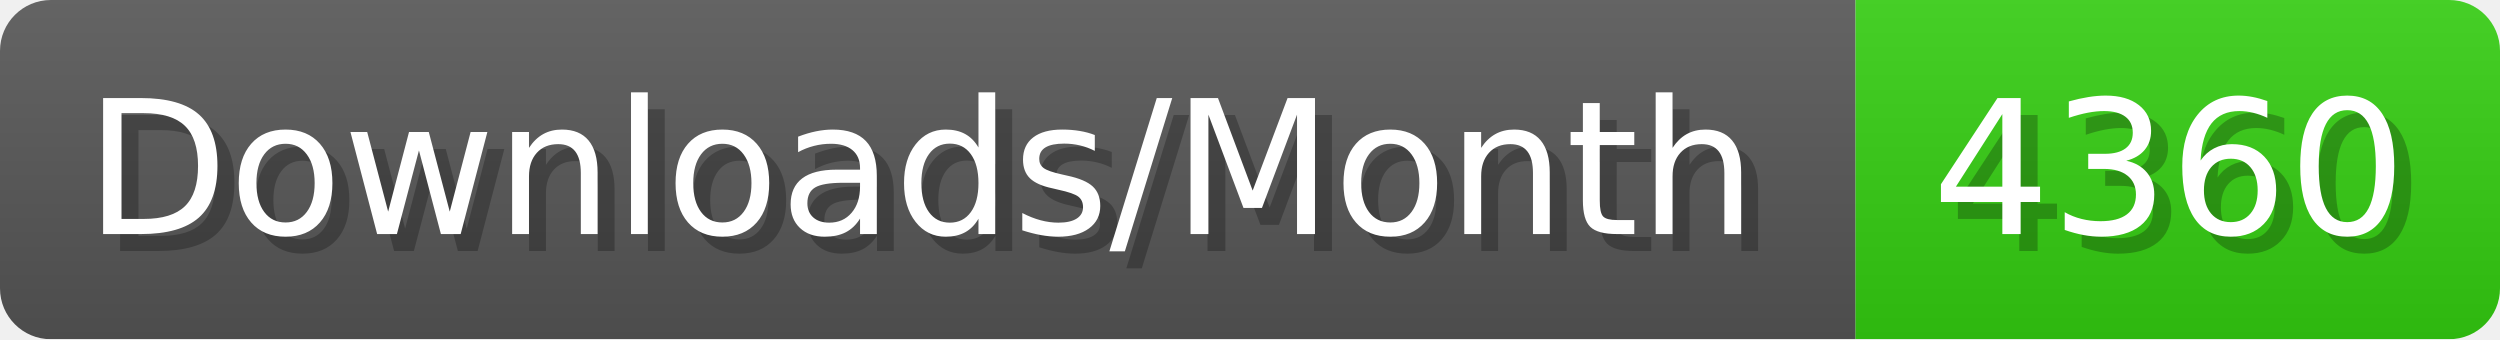
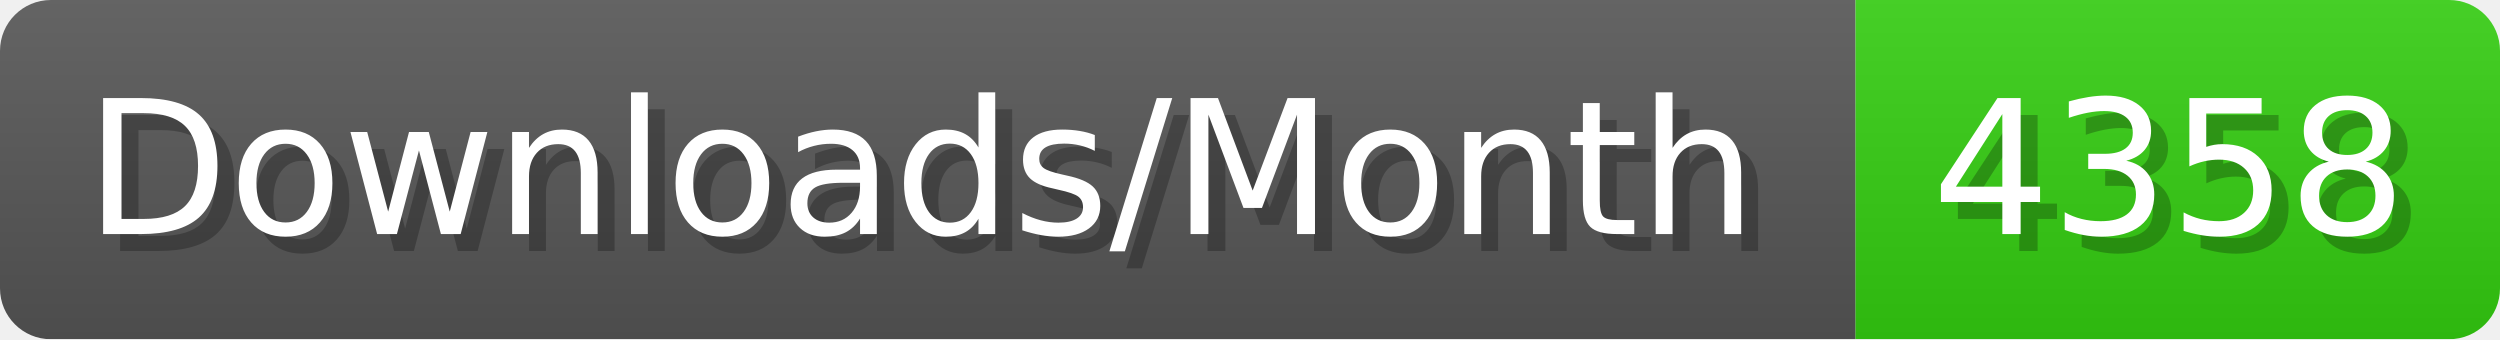
- <svg xmlns="http://www.w3.org/2000/svg" width="147.4" height="20" viewBox="0 0 1474 200" role="img" aria-label="Downloads/Month: 4360">
+ <svg xmlns="http://www.w3.org/2000/svg" width="147.4" height="20" viewBox="0 0 1474 200" role="img" aria-label="Downloads/Month: 4358">
  <linearGradient id="YlXUI" x2="0" y2="100%">
    <stop offset="0" stop-opacity=".1" stop-color="#EEE" />
    <stop offset="1" stop-opacity=".1" />
  </linearGradient>
  <mask id="JHhop">
    <rect width="1474" height="200" rx="30" fill="#FFF" />
  </mask>
  <g mask="url(#JHhop)">
    <rect width="1094" height="200" fill="#555" />
    <rect width="380" height="200" fill="#3C1" x="1094" />
    <rect width="1474" height="200" fill="url(#YlXUI)" />
  </g>
  <g aria-hidden="true" fill="#fff" text-anchor="start" font-family="Verdana,DejaVu Sans,sans-serif" font-size="110">
    <text x="60" y="148" textLength="994" fill="#000" opacity="0.25">Downloads/Month</text>
    <text x="50" y="138" textLength="994">Downloads/Month</text>
-     <text x="1149" y="148" textLength="280" fill="#000" opacity="0.25">4360</text>
-     <text x="1139" y="138" textLength="280">4360</text>
+     <text x="1149" y="148" textLength="280" fill="#000" opacity="0.25">4358</text>
+     <text x="1139" y="138" textLength="280">4358</text>
  </g>
</svg>
